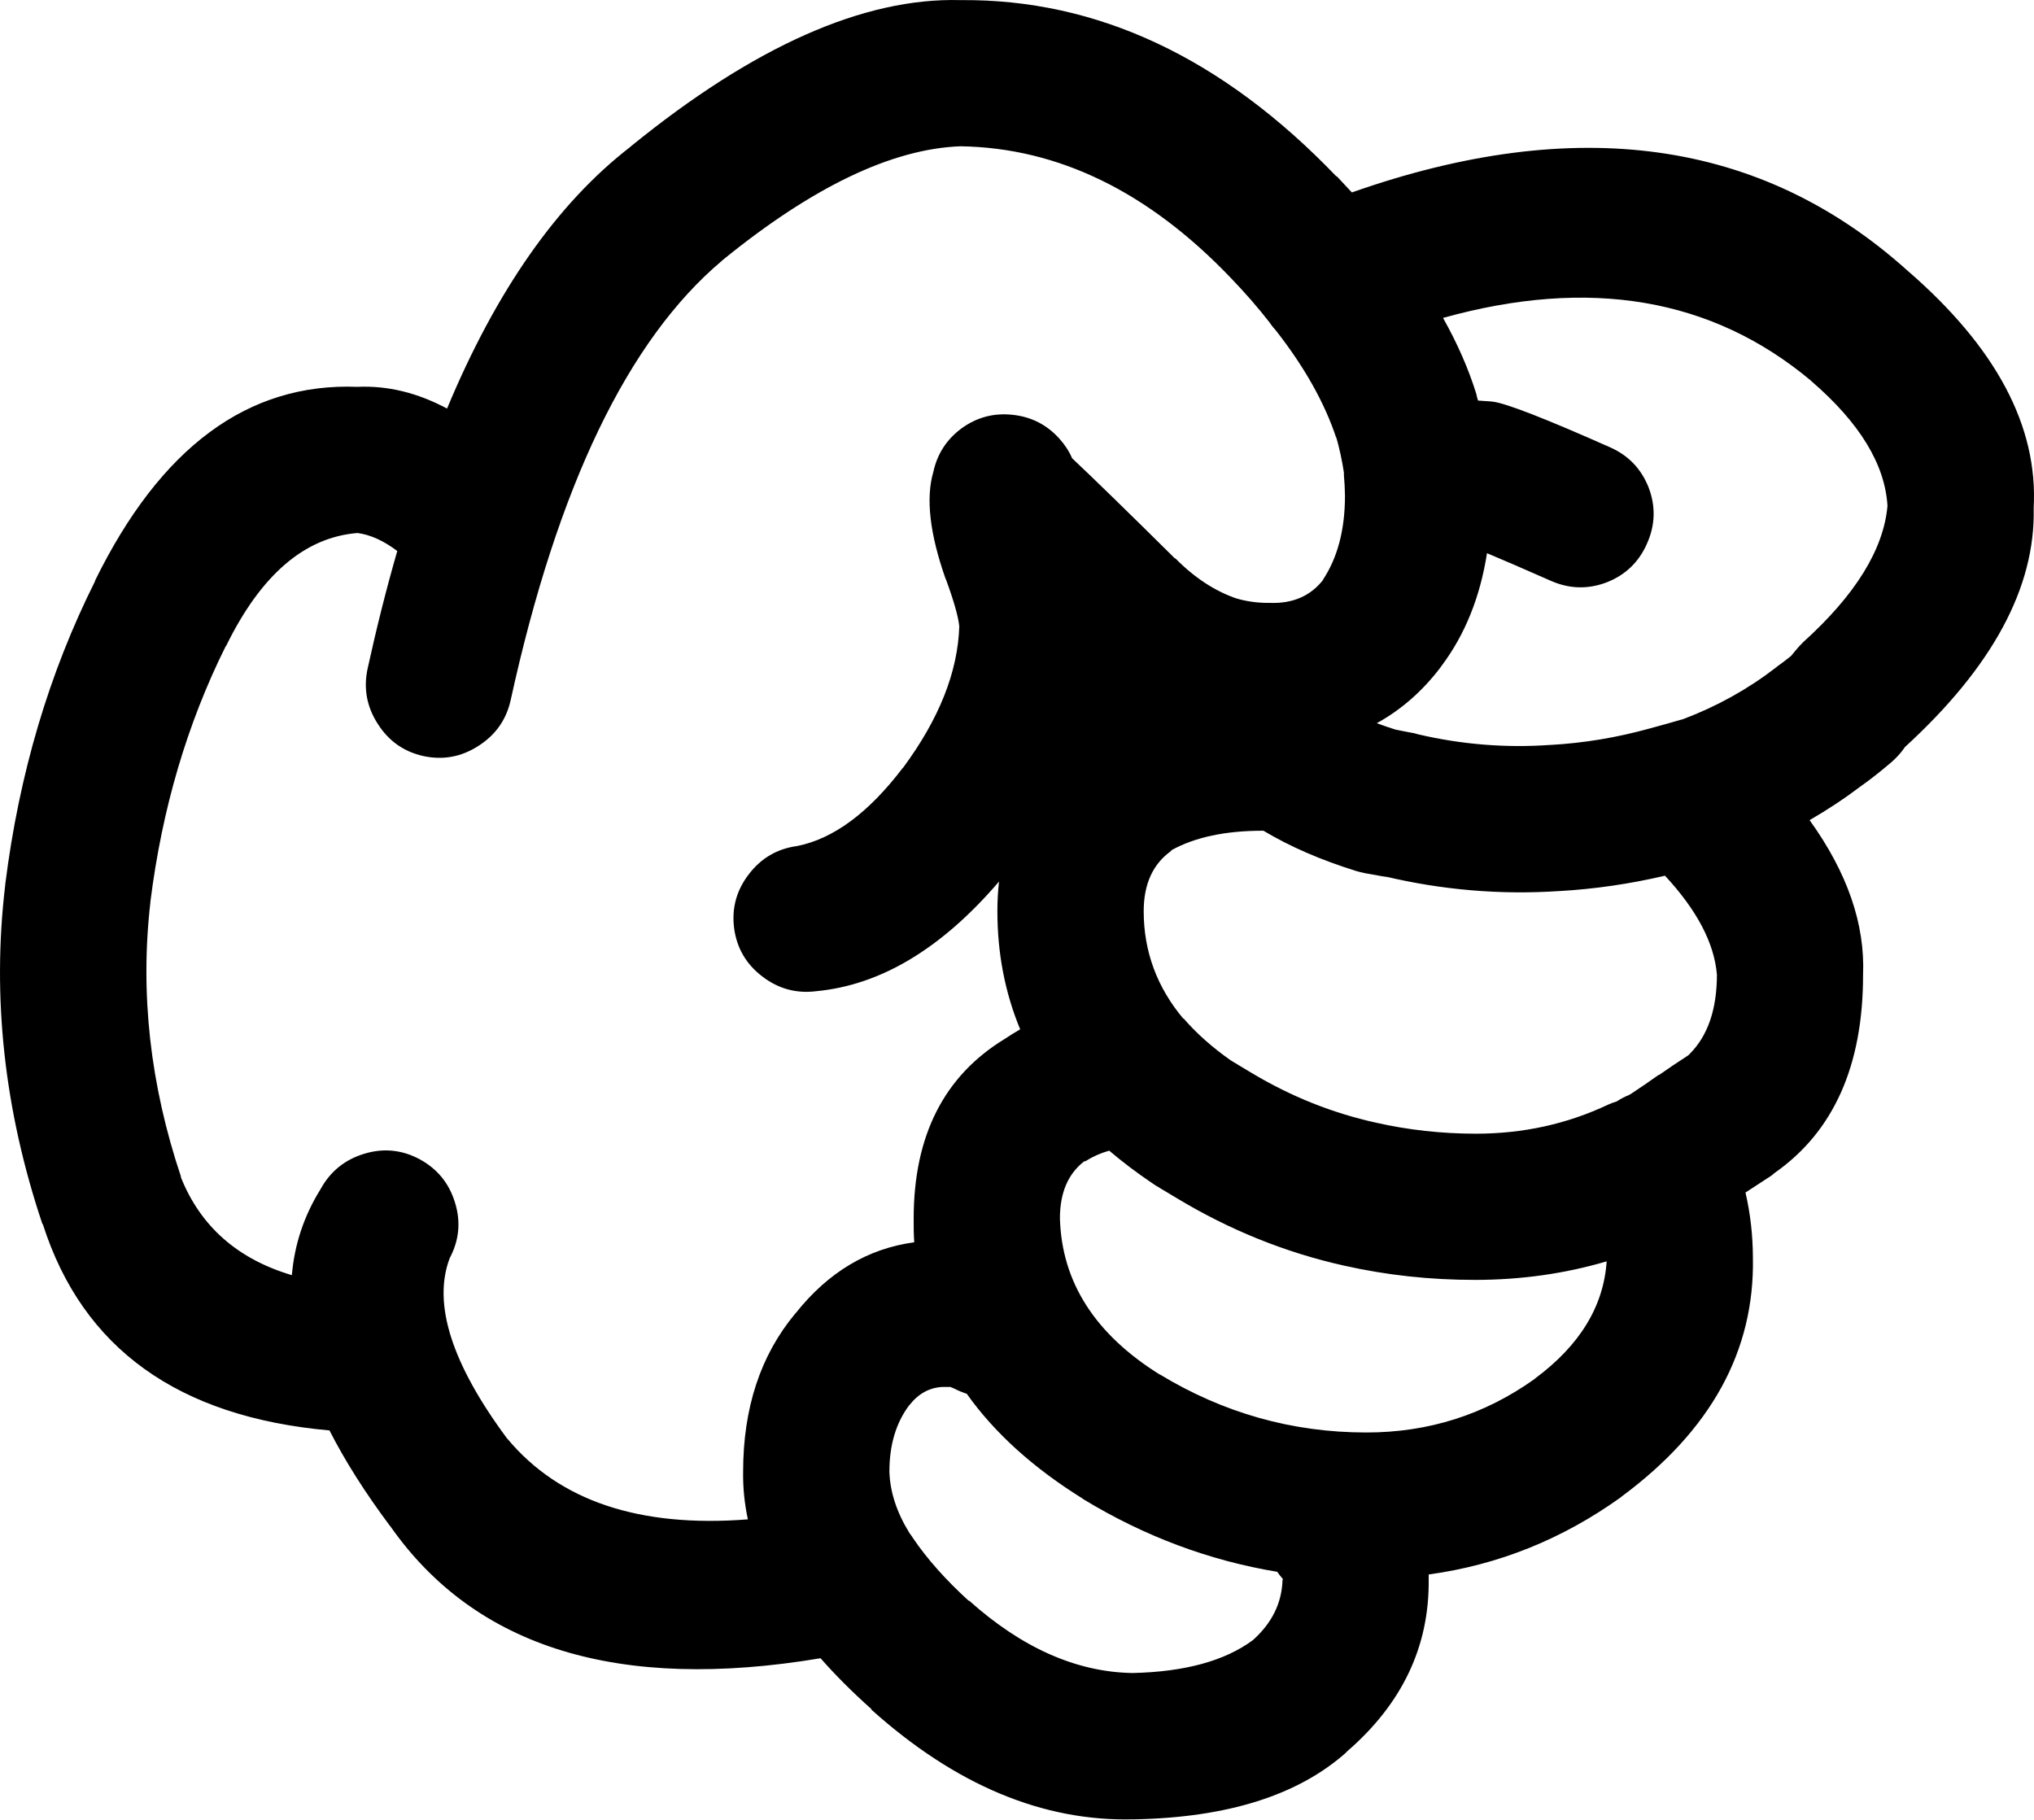
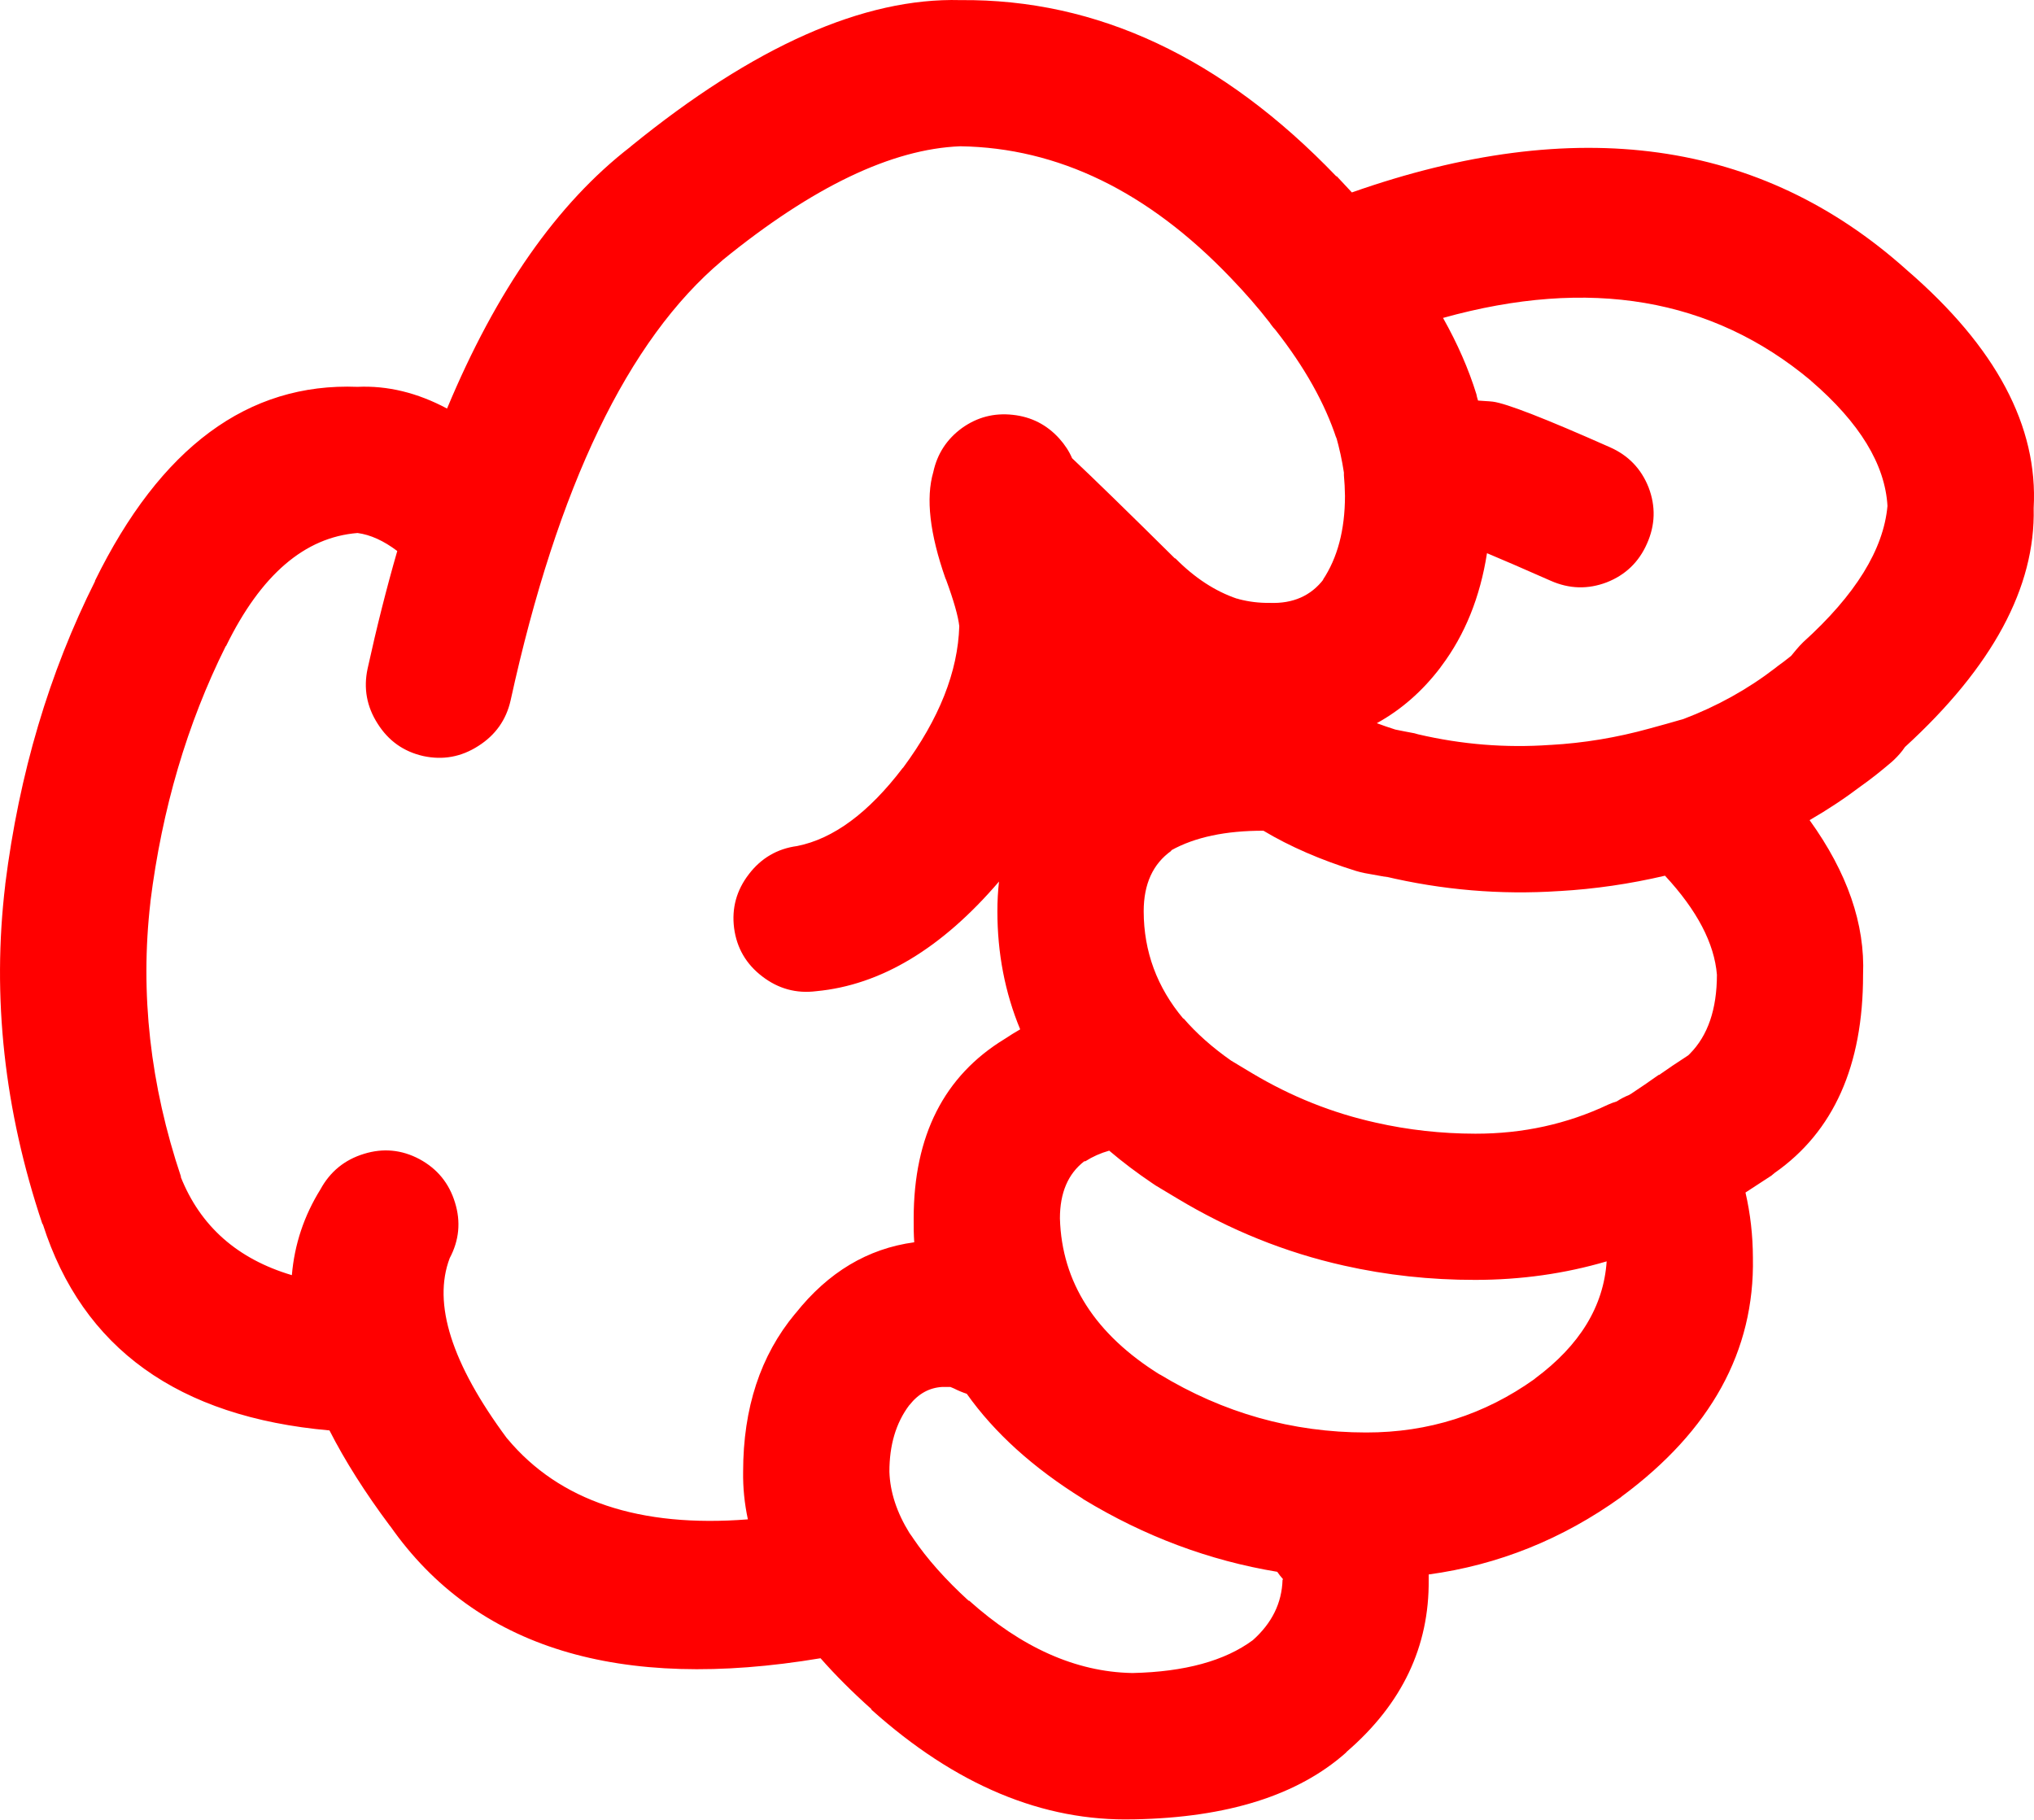
- <svg xmlns="http://www.w3.org/2000/svg" version="1.1" x="0px" y="0px" viewBox="0 0 73.989 66.184" enable-background="new 0 0 90 90" xml:space="preserve" id="svg2" width="73.989" height="66.184">
+ <svg xmlns="http://www.w3.org/2000/svg" version="1.1" x="0px" y="0px" viewBox="0 0 73.989 66.184" style="fill:red" enable-background="new 0 0 90 90" xml:space="preserve" id="svg2" width="73.989" height="66.184">
  <defs id="defs8" />
  <path d="m 49.003,63.709 c 2.003,-1.734 2.992,-3.816 2.967,-6.243 0,-0.064 0,-0.128 0,-0.192 2.535,-0.347 4.866,-1.284 6.996,-2.813 l 0.02,-0.02 c 3.251,-2.404 4.844,-5.301 4.778,-8.69 -0.003,-0.811 -0.092,-1.602 -0.27,-2.371 0.296,-0.192 0.611,-0.398 0.943,-0.615 0.039,-0.035 0.078,-0.066 0.116,-0.097 2.146,-1.501 3.22,-3.903 3.218,-7.208 0.076,-1.843 -0.572,-3.719 -1.945,-5.626 0.655,-0.378 1.284,-0.795 1.888,-1.252 0.313,-0.22 0.673,-0.503 1.079,-0.848 0.148,-0.128 0.283,-0.27 0.405,-0.425 0.028,-0.038 0.061,-0.083 0.097,-0.135 3.188,-2.917 4.749,-5.816 4.682,-8.689 0.167,-2.975 -1.368,-5.859 -4.605,-8.654 l -0.02,-0.018 c -5.298,-4.744 -12.023,-5.682 -20.176,-2.813 -0.181,-0.197 -0.367,-0.396 -0.559,-0.598 l 0,0.02 c -4.146,-4.325 -8.707,-6.465 -13.682,-6.418 -3.513,-0.095 -7.509,1.677 -11.986,5.319 l -0.02,0.02 c -2.653,2.049 -4.875,5.221 -6.667,9.519 -1.081,-0.577 -2.166,-0.84 -3.257,-0.79 -3.985,-0.157 -7.171,2.199 -9.559,7.073 l 0.02,-0.02 c -1.679,3.345 -2.771,7.026 -3.275,11.042 l 0,0.018 c -0.488,4.083 -0.039,8.194 1.349,12.333 l 0.02,0.02 c 1.444,4.51 4.92,7.007 10.425,7.496 0.563,1.105 1.296,2.262 2.197,3.469 l 0.019,0.02 c 3.102,4.425 8.317,6.025 15.647,4.798 0.537,0.611 1.154,1.228 1.851,1.851 l 0,0.02 c 3.059,2.744 6.238,4.073 9.539,3.989 l 0.038,0 c 3.379,-0.066 5.942,-0.876 7.689,-2.429 0.01,-0.019 0.024,-0.031 0.038,-0.043 z m -7.072,-20.657 c 0.038,0.022 0.076,0.048 0.115,0.077 0.258,0.153 0.515,0.309 0.771,0.462 1.92,1.156 3.943,1.972 6.069,2.447 1.55,0.349 3.143,0.522 4.779,0.52 1.664,-0.001 3.257,-0.226 4.779,-0.674 -0.11,1.635 -0.978,3.055 -2.602,4.259 l -0.02,0.02 c -1.819,1.299 -3.861,1.948 -6.128,1.946 -2.688,-0.001 -5.194,-0.709 -7.516,-2.119 l 0.02,0.018 c -2.361,-1.469 -3.575,-3.363 -3.642,-5.685 -10e-4,-0.931 0.294,-1.624 0.886,-2.08 l 0.039,0 c 0.259,-0.166 0.548,-0.296 0.867,-0.386 0.483,0.411 1.011,0.81 1.583,1.195 z m 7.399,-11.369 c 0.107,0.032 0.21,0.057 0.309,0.077 0.282,0.051 0.565,0.102 0.848,0.153 l -0.135,-0.038 c 2.104,0.501 4.225,0.681 6.359,0.539 l 0.019,0 c 1.278,-0.074 2.557,-0.259 3.836,-0.559 1.166,1.257 1.795,2.458 1.889,3.603 -0.002,1.256 -0.329,2.212 -0.983,2.872 l -0.059,0.058 c -0.02,0.012 -0.038,0.025 -0.058,0.039 -0.357,0.23 -0.691,0.456 -1.002,0.675 l -0.019,0 c -0.353,0.25 -0.681,0.476 -0.983,0.674 -0.031,0.016 -0.063,0.035 -0.096,0.058 -0.151,0.059 -0.299,0.136 -0.443,0.231 -0.104,0.032 -0.207,0.069 -0.309,0.115 -1.498,0.709 -3.11,1.063 -4.837,1.06 -1.24,-0.002 -2.448,-0.137 -3.623,-0.403 -1.572,-0.348 -3.069,-0.945 -4.49,-1.793 -0.256,-0.154 -0.513,-0.309 -0.771,-0.463 -0.684,-0.479 -1.262,-0.993 -1.734,-1.541 l 0,0.02 c -0.962,-1.145 -1.443,-2.448 -1.445,-3.913 0.001,-0.989 0.335,-1.721 1.003,-2.196 l 0,-0.02 c 0.86,-0.478 1.979,-0.715 3.353,-0.712 0.967,0.579 2.091,1.066 3.371,1.464 z m 16.535,-17.844 0.019,0.02 c 1.763,1.518 2.688,3.034 2.775,4.546 -0.143,1.585 -1.164,3.235 -3.064,4.953 -0.087,0.084 -0.17,0.175 -0.25,0.27 -0.068,0.083 -0.133,0.16 -0.192,0.232 -0.176,0.142 -0.336,0.263 -0.481,0.366 -0.032,0.027 -0.064,0.053 -0.097,0.077 -1.003,0.771 -2.114,1.388 -3.334,1.851 -0.403,0.117 -0.814,0.233 -1.233,0.346 -1.201,0.333 -2.402,0.531 -3.604,0.598 l -0.019,0 c -1.611,0.114 -3.211,-0.015 -4.799,-0.386 -0.045,-0.013 -0.091,-0.025 -0.135,-0.038 -0.232,-0.043 -0.464,-0.087 -0.694,-0.135 -0.23,-0.074 -0.456,-0.15 -0.674,-0.232 0.886,-0.488 1.656,-1.162 2.312,-2.023 0.011,-0.02 0.023,-0.039 0.04,-0.057 0.854,-1.138 1.407,-2.507 1.656,-4.104 0.529,0.22 1.3,0.554 2.313,1.001 0.678,0.301 1.358,0.32 2.043,0.059 0.68,-0.267 1.168,-0.735 1.464,-1.408 0.302,-0.676 0.321,-1.356 0.059,-2.043 -0.268,-0.679 -0.736,-1.167 -1.407,-1.463 -2.349,-1.043 -3.769,-1.596 -4.259,-1.658 -0.083,-0.01 -0.167,-0.016 -0.25,-0.02 -0.1,-0.009 -0.196,-0.015 -0.289,-0.02 -0.014,-0.046 -0.026,-0.092 -0.039,-0.134 -0.006,-0.03 -0.013,-0.062 -0.02,-0.096 -0.284,-0.918 -0.689,-1.843 -1.214,-2.776 5.325,-1.484 9.782,-0.727 13.373,2.274 z m -47.405,38.501 -0.02,-0.02 c -2.014,-2.718 -2.707,-4.901 -2.082,-6.552 0.345,-0.65 0.41,-1.325 0.193,-2.023 -0.214,-0.703 -0.644,-1.229 -1.291,-1.579 -0.648,-0.345 -1.323,-0.409 -2.023,-0.192 -0.702,0.215 -1.229,0.646 -1.58,1.29 -0.598,0.962 -0.945,2.002 -1.04,3.122 -1.983,-0.589 -3.332,-1.782 -4.047,-3.585 l 0.019,0.02 c -1.128,-3.356 -1.5,-6.689 -1.118,-10 l 0,-0.02 c 0.423,-3.377 1.336,-6.473 2.737,-9.289 l 0.019,-0.018 c 1.264,-2.583 2.856,-3.952 4.779,-4.105 0.47,0.063 0.951,0.281 1.445,0.655 -0.39,1.352 -0.75,2.777 -1.079,4.278 -0.154,0.715 -0.032,1.384 0.366,2.004 0.394,0.624 0.946,1.015 1.657,1.176 0.716,0.155 1.384,0.033 2.004,-0.366 0.622,-0.395 1.014,-0.945 1.175,-1.658 1.704,-7.783 4.267,-13.114 7.689,-15.994 l 0.02,-0.02 c 3.274,-2.666 6.159,-4.048 8.652,-4.143 3.556,0.054 6.831,1.647 9.828,4.78 0.526,0.546 1.003,1.093 1.426,1.638 0.013,0.018 0.025,0.038 0.038,0.057 0.054,0.075 0.111,0.146 0.174,0.212 1.057,1.347 1.795,2.665 2.216,3.95 l -0.02,-0.096 c 0.126,0.445 0.223,0.888 0.289,1.329 -0.002,0.035 -0.002,0.066 0,0.097 0.022,0.241 0.036,0.491 0.039,0.751 -10e-4,1.236 -0.271,2.258 -0.81,3.063 l 0.038,-0.038 c -0.464,0.61 -1.119,0.899 -1.965,0.867 -0.387,0.005 -0.76,-0.041 -1.118,-0.135 l -0.058,-0.02 -0.02,0 c -0.794,-0.27 -1.539,-0.759 -2.235,-1.463 l -0.019,0 c -1.712,-1.695 -2.958,-2.91 -3.739,-3.644 -0.108,-0.253 -0.263,-0.489 -0.462,-0.712 -0.456,-0.506 -1.021,-0.795 -1.696,-0.867 -0.678,-0.075 -1.294,0.084 -1.85,0.482 -0.551,0.403 -0.898,0.937 -1.041,1.599 -0.278,0.95 -0.13,2.24 0.443,3.874 l 0.02,0.039 c 0.283,0.772 0.443,1.337 0.482,1.695 -0.051,1.656 -0.73,3.371 -2.043,5.146 l -0.02,0.018 c -1.237,1.624 -2.516,2.57 -3.835,2.833 -0.723,0.097 -1.307,0.438 -1.754,1.021 -0.451,0.584 -0.632,1.239 -0.539,1.966 0.097,0.723 0.437,1.307 1.021,1.754 0.584,0.45 1.239,0.631 1.967,0.539 2.344,-0.22 4.559,-1.549 6.648,-3.988 -0.039,0.348 -0.059,0.707 -0.059,1.078 0,1.528 0.275,2.96 0.829,4.298 -0.19,0.108 -0.376,0.225 -0.56,0.347 -2.209,1.345 -3.313,3.521 -3.314,6.532 -0.004,0.294 0.002,0.583 0.02,0.867 -1.691,0.229 -3.13,1.089 -4.316,2.583 l -0.019,0.019 c -1.259,1.515 -1.888,3.428 -1.889,5.743 -0.009,0.578 0.049,1.156 0.173,1.734 -3.94,0.309 -6.857,-0.668 -8.745,-2.929 z m 22.7,8.518 c -2.03,-0.044 -4.002,-0.925 -5.917,-2.641 l 0,0.02 c -0.846,-0.772 -1.52,-1.531 -2.023,-2.273 l -0.038,-0.059 c -0.033,-0.049 -0.065,-0.094 -0.097,-0.135 -0.465,-0.751 -0.709,-1.496 -0.732,-2.235 -10e-4,-0.963 0.236,-1.768 0.714,-2.408 l 0.019,-0.02 c 0.324,-0.411 0.723,-0.63 1.195,-0.655 0.12,-0.002 0.217,-0.002 0.289,0 0.043,0.017 0.088,0.036 0.135,0.057 0.151,0.077 0.306,0.141 0.463,0.193 1.007,1.421 2.414,2.693 4.22,3.816 l 0.02,0.018 c 2.225,1.351 4.576,2.231 7.053,2.641 0.061,0.091 0.132,0.18 0.212,0.27 l -0.019,0.02 c -0.025,0.845 -0.385,1.576 -1.08,2.196 -1.02,0.755 -2.478,1.153 -4.374,1.196 l -0.04,0 z" id="path4" />
</svg>
